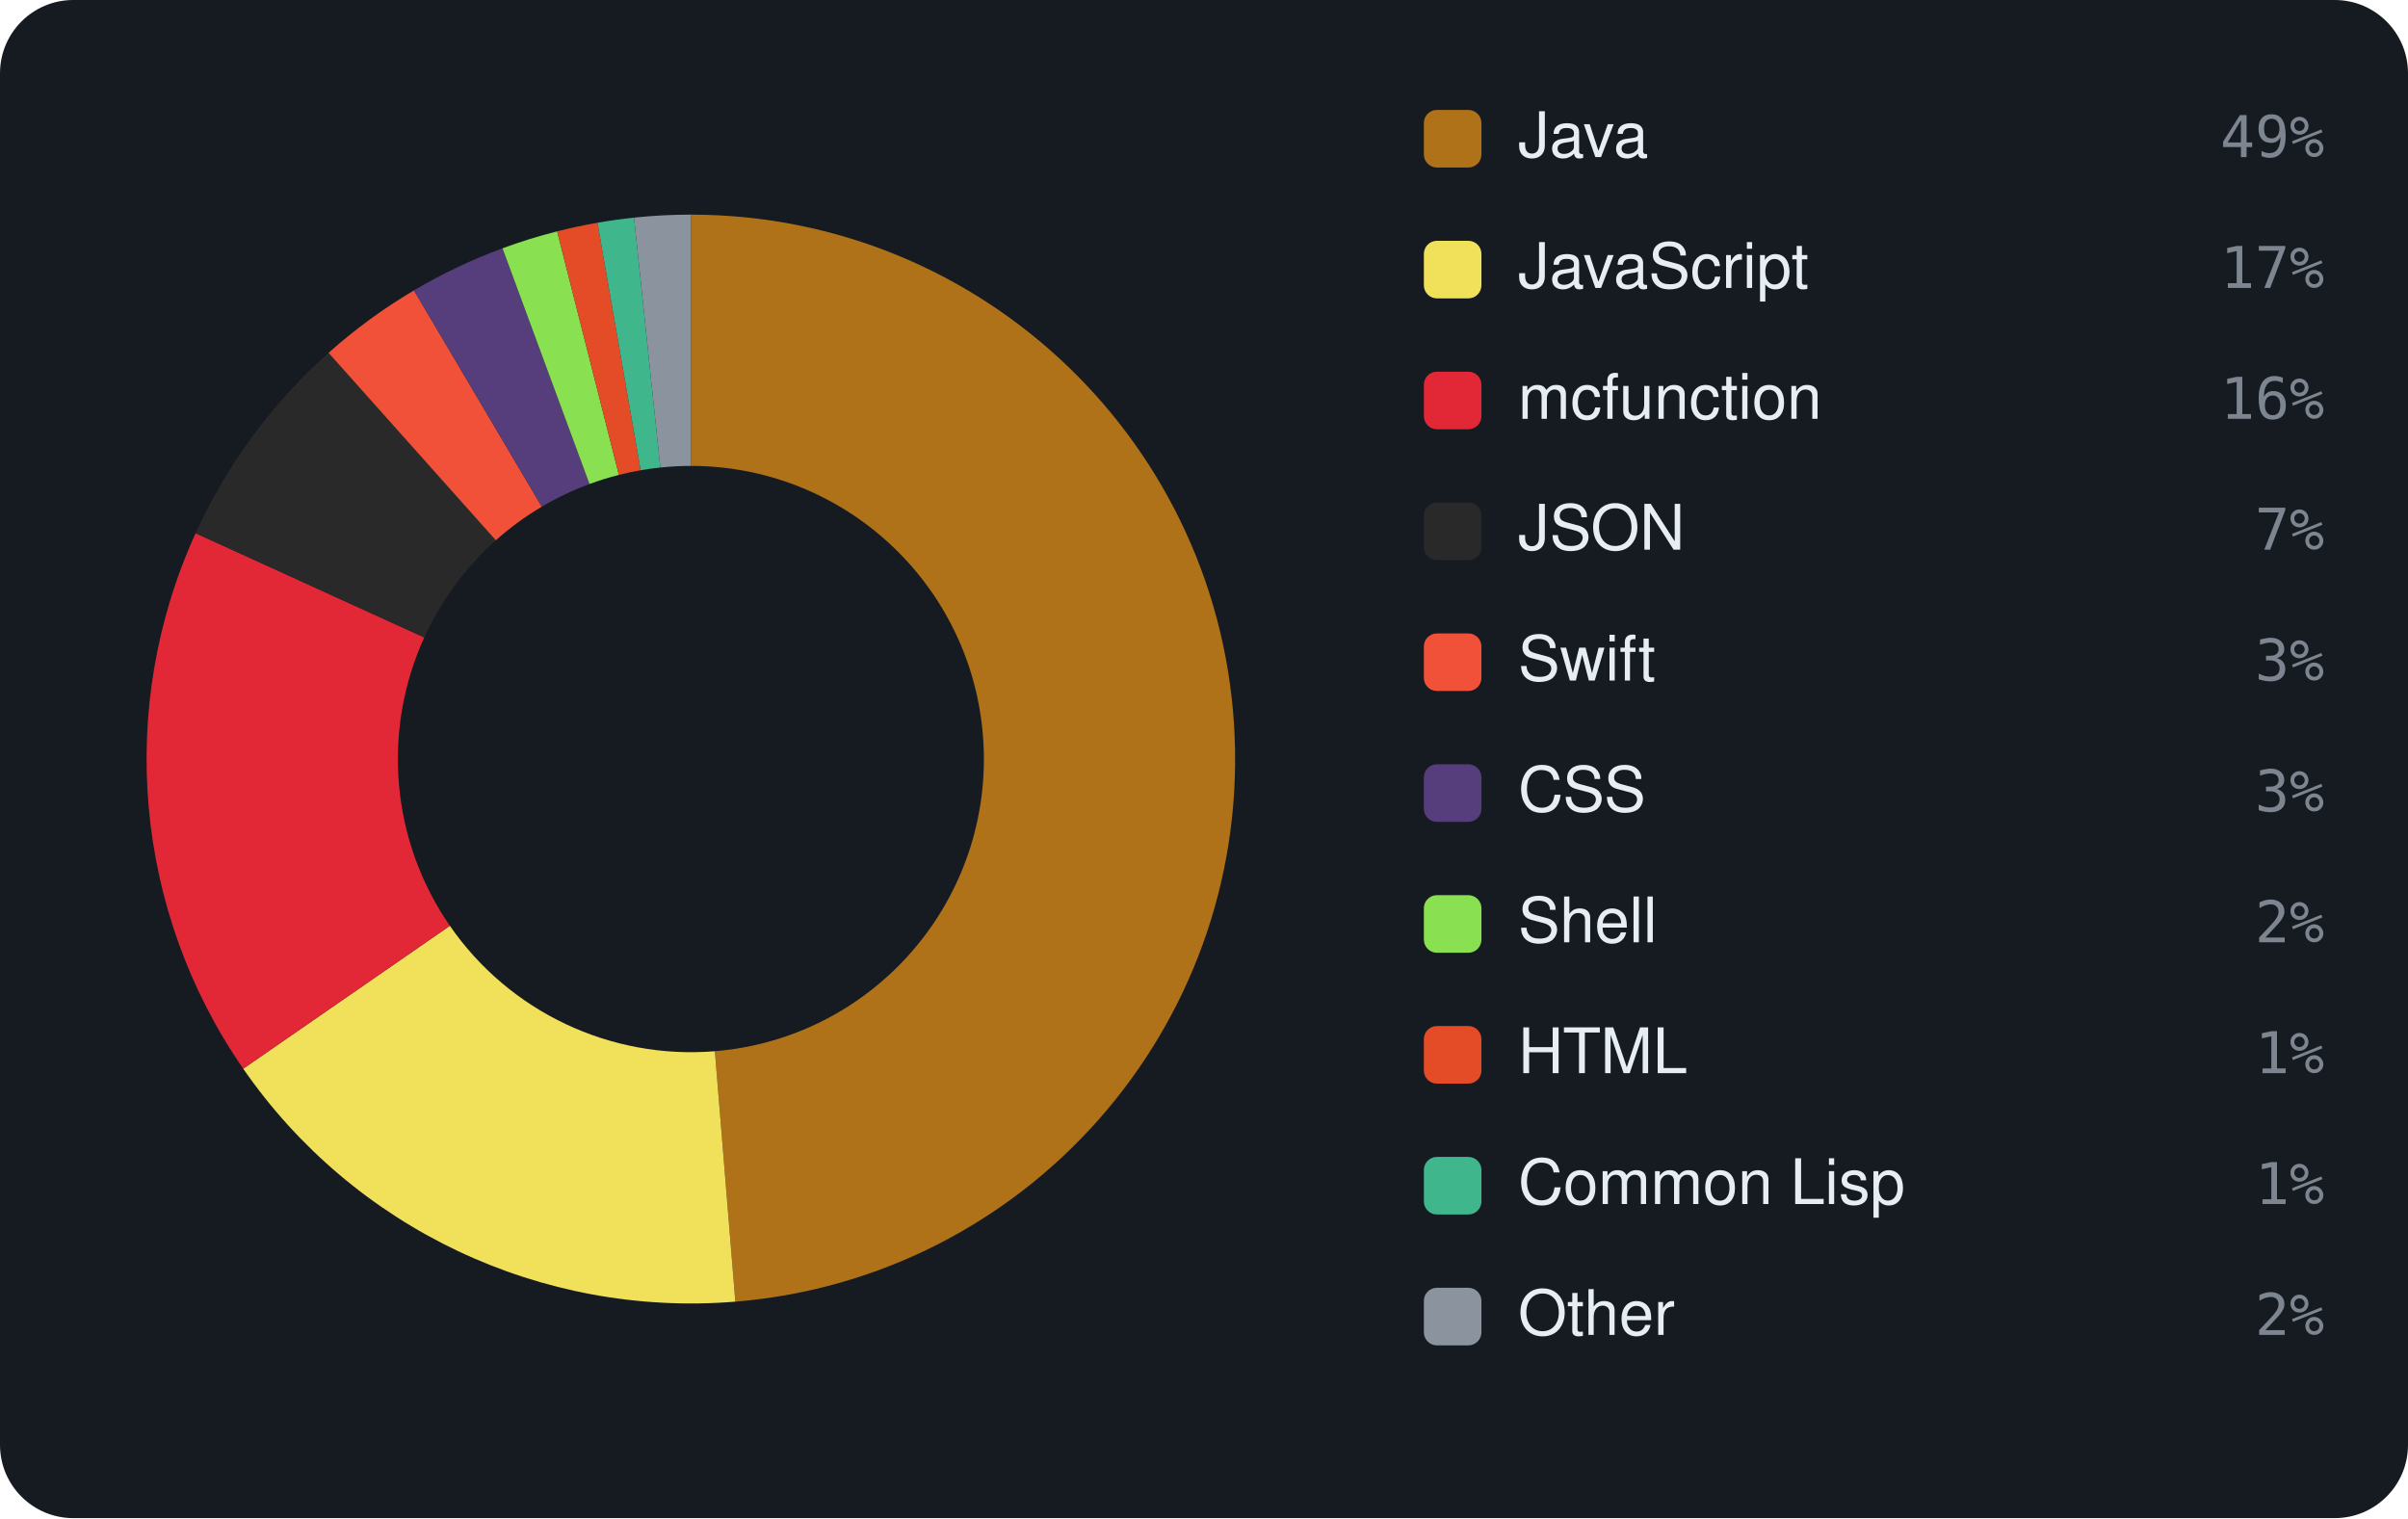
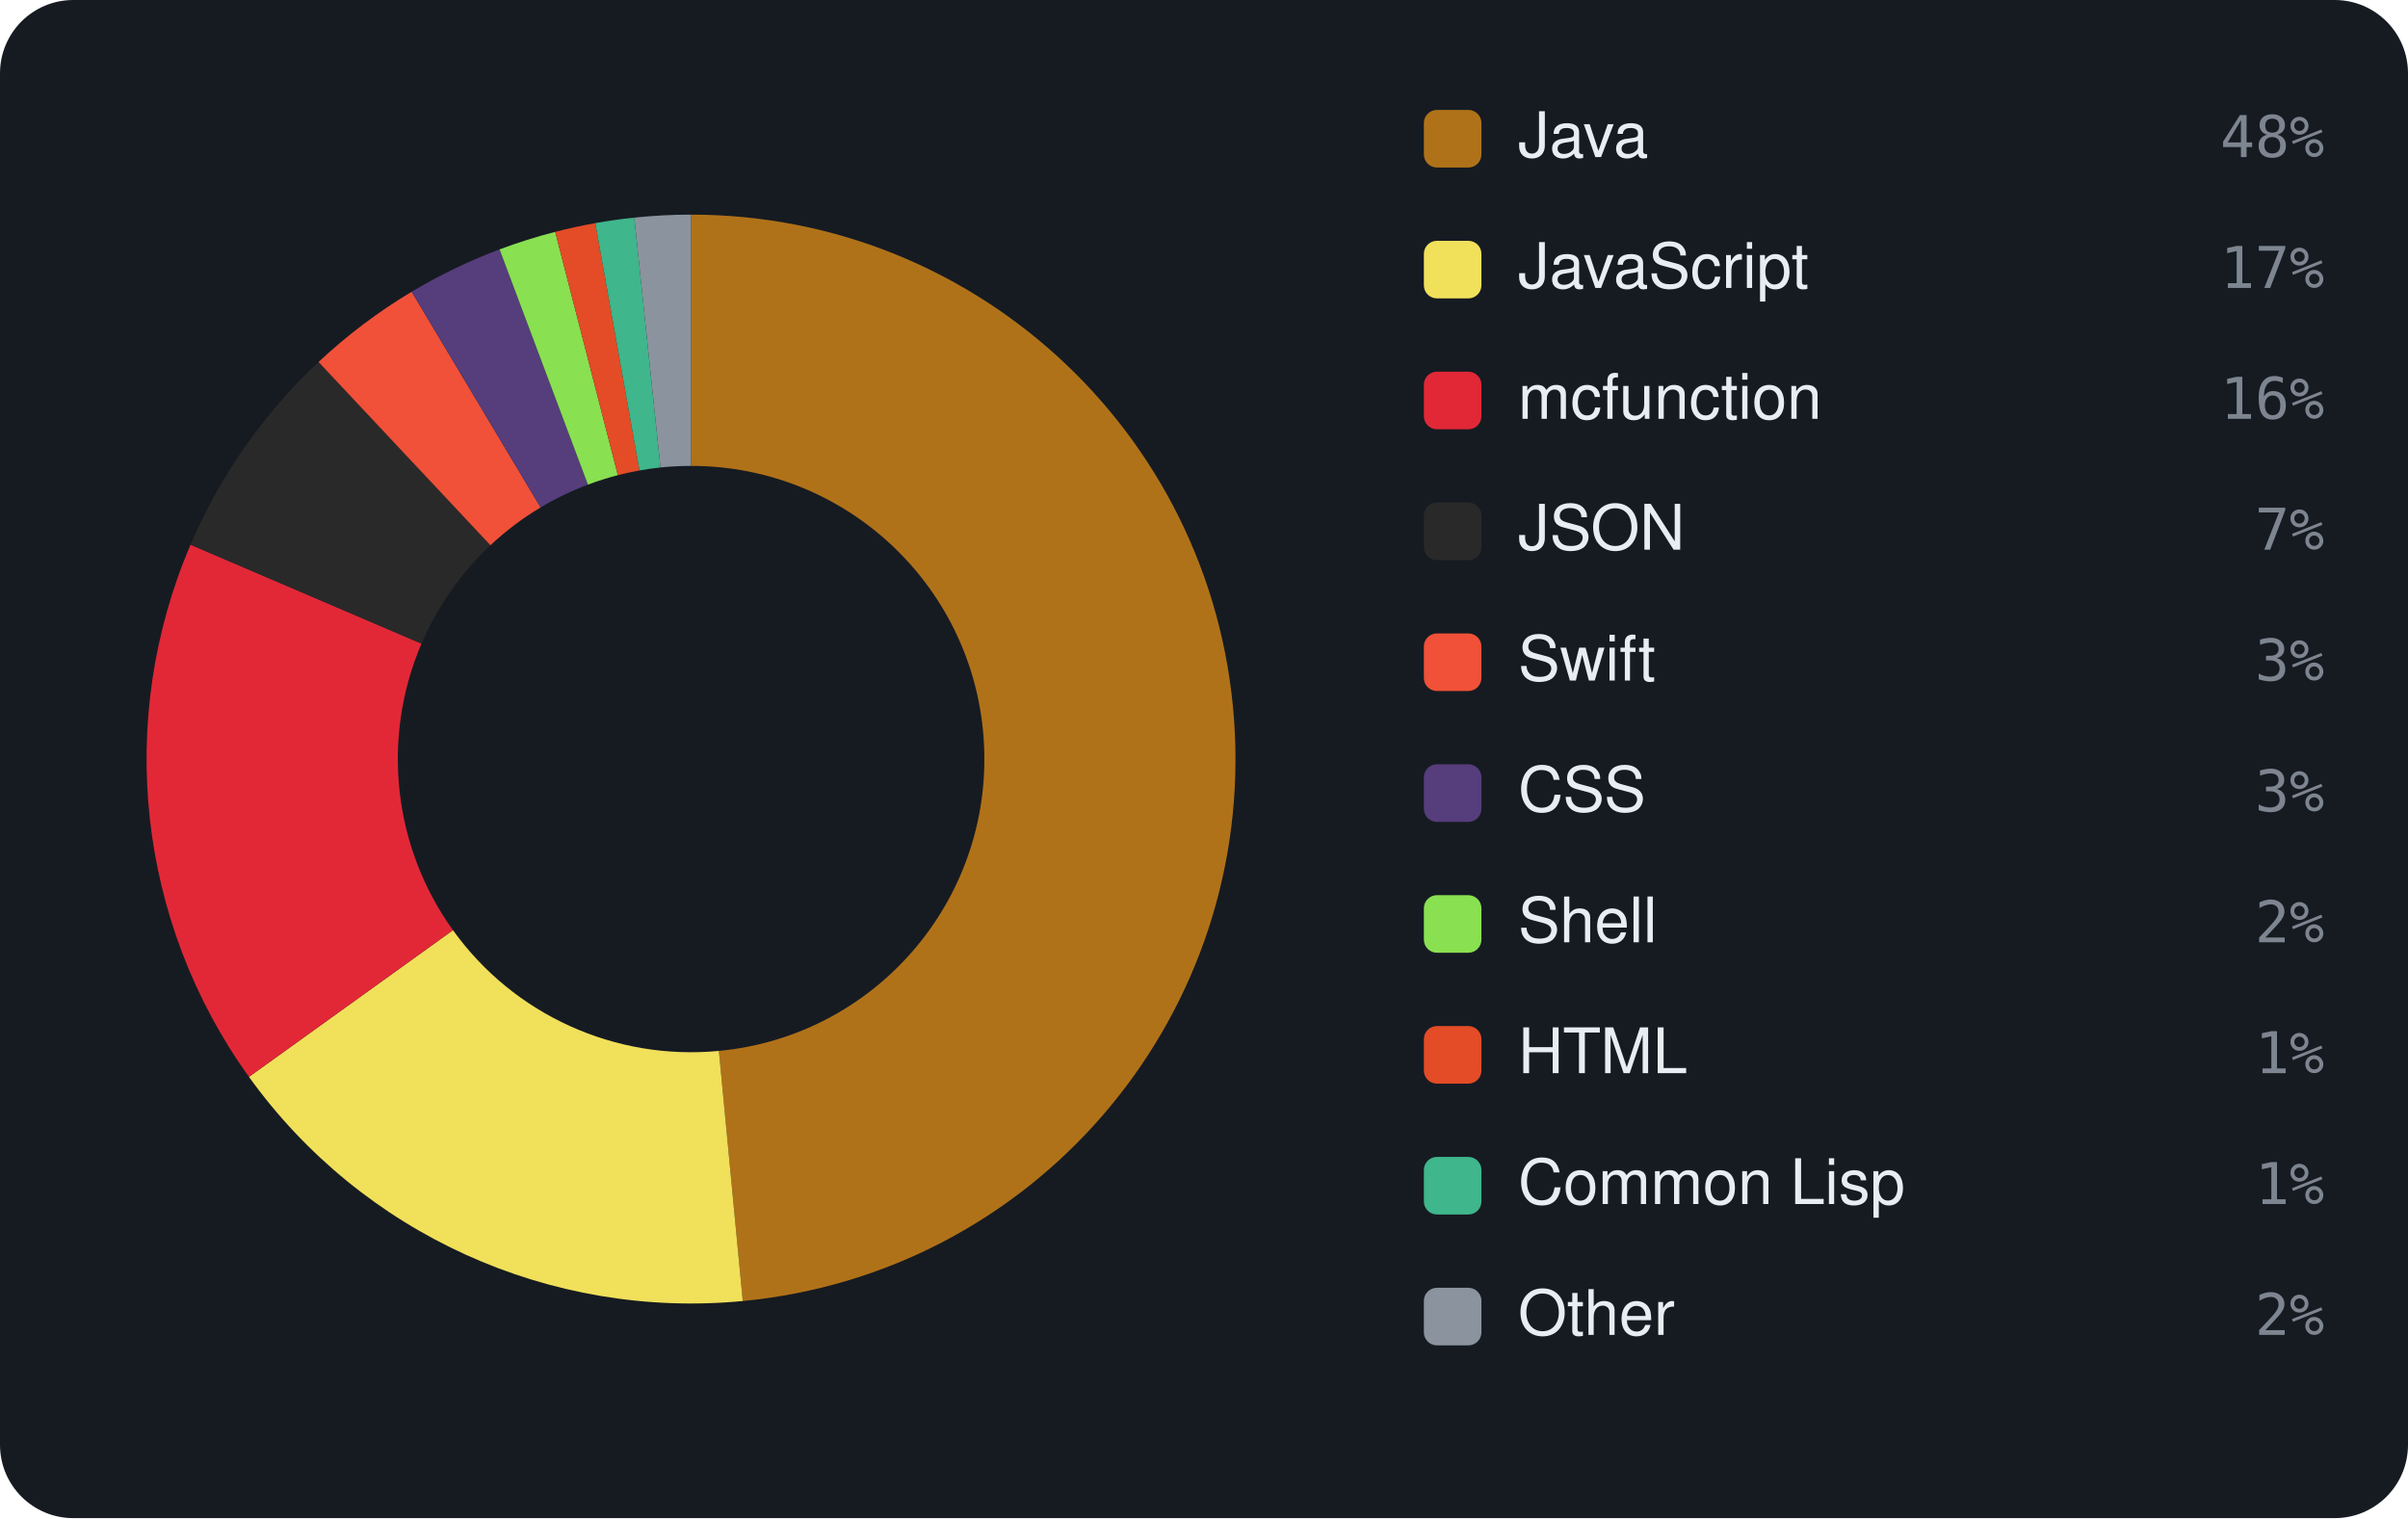
<svg xmlns="http://www.w3.org/2000/svg" viewBox="0 0 460 290" width="460" height="290" font-family="-apple-system,BlinkMacSystemFont,'Segoe UI',Helvetica,Arial,sans-serif">
  <rect width="460" height="290" rx="14" fill="#161b22" />
-   <path d="M132.00 41.00 A104 104 0 0 1 140.47 248.65 L136.56 200.81 A56 56 0 0 0 132.00 89.00 Z" fill="#b07219" />
-   <path d="M140.47 248.65 A104 104 0 0 1 46.46 204.15 L85.94 176.85 A56 56 0 0 0 136.56 200.81 Z" fill="#f1e05a" />
-   <path d="M46.46 204.15 A104 104 0 0 1 37.37 101.86 L81.05 121.77 A56 56 0 0 0 85.94 176.85 Z" fill="#E22837" />
-   <path d="M37.37 101.86 A104 104 0 0 1 62.76 67.40 L94.72 103.21 A56 56 0 0 0 81.05 121.77 Z" fill="#292929" />
-   <path d="M62.76 67.40 A104 104 0 0 1 79.08 55.47 L103.50 96.79 A56 56 0 0 0 94.72 103.21 Z" fill="#F05138" />
-   <path d="M79.08 55.47 A104 104 0 0 1 95.99 47.43 L112.61 92.46 A56 56 0 0 0 103.50 96.79 Z" fill="#563d7c" />
-   <path d="M95.99 47.43 A104 104 0 0 1 106.43 44.19 L118.23 90.72 A56 56 0 0 0 112.61 92.46 Z" fill="#89e051" />
-   <path d="M106.43 44.19 A104 104 0 0 1 114.13 42.55 L122.38 89.83 A56 56 0 0 0 118.23 90.72 Z" fill="#e34c26" />
-   <path d="M114.13 42.55 A104 104 0 0 1 121.12 41.57 L126.14 89.31 A56 56 0 0 0 122.38 89.83 Z" fill="#3fb68b" />
-   <path d="M121.12 41.57 A104 104 0 0 1 132.00 41.00 L132.00 89.00 A56 56 0 0 0 126.14 89.31 Z" fill="#8b949e" />
+   <path d="M132.00 41.00 A104 104 0 0 1 141.89 248.53 L137.33 200.75 A56 56 0 0 0 132.00 89.00 Z" fill="#b07219" />
+   <path d="M141.89 248.53 A104 104 0 0 1 47.56 205.71 L86.53 177.69 A56 56 0 0 0 137.33 200.75 Z" fill="#f1e05a" />
+   <path d="M47.56 205.71 A104 104 0 0 1 36.40 104.05 L80.52 122.95 A56 56 0 0 0 86.53 177.69 Z" fill="#E22837" />
+   <path d="M36.40 104.05 A104 104 0 0 1 60.85 69.15 L93.69 104.16 A56 56 0 0 0 80.52 122.95 Z" fill="#292929" />
+   <path d="M60.85 69.15 A104 104 0 0 1 78.64 55.73 L103.27 96.93 A56 56 0 0 0 93.69 104.16 Z" fill="#F05138" />
+   <path d="M78.64 55.73 A104 104 0 0 1 95.43 47.64 L112.31 92.58 A56 56 0 0 0 103.27 96.93 Z" fill="#563d7c" />
+   <path d="M95.43 47.64 A104 104 0 0 1 106.06 44.29 L118.03 90.77 A56 56 0 0 0 112.31 92.58 Z" fill="#89e051" />
+   <path d="M106.06 44.29 A104 104 0 0 1 113.72 42.62 L122.16 89.87 A56 56 0 0 0 118.03 90.77 Z" fill="#e34c26" />
+   <path d="M113.72 42.62 A104 104 0 0 1 121.17 41.57 L126.17 89.30 A56 56 0 0 0 122.16 89.87 Z" fill="#3fb68b" />
+   <path d="M121.17 41.57 A104 104 0 0 1 132.00 41.00 L132.00 89.00 A56 56 0 0 0 126.17 89.30 Z" fill="#8b949e" />
  <rect x="272" y="21" width="11" height="11" rx="2.5" fill="#b07219" />
  <text x="290" y="30" font-size="12" fill="#e6edf3">Java</text>
-   <text x="444" y="30" text-anchor="end" font-size="11" font-family="monospace" fill="#7d8590">49%</text>
+   <text x="444" y="30" text-anchor="end" font-size="11" font-family="monospace" fill="#7d8590">48%</text>
  <rect x="272" y="46" width="11" height="11" rx="2.5" fill="#f1e05a" />
  <text x="290" y="55" font-size="12" fill="#e6edf3">JavaScript</text>
  <text x="444" y="55" text-anchor="end" font-size="11" font-family="monospace" fill="#7d8590">17%</text>
  <rect x="272" y="71" width="11" height="11" rx="2.5" fill="#E22837" />
  <text x="290" y="80" font-size="12" fill="#e6edf3">mcfunction</text>
  <text x="444" y="80" text-anchor="end" font-size="11" font-family="monospace" fill="#7d8590">16%</text>
  <rect x="272" y="96" width="11" height="11" rx="2.5" fill="#292929" />
  <text x="290" y="105" font-size="12" fill="#e6edf3">JSON</text>
  <text x="444" y="105" text-anchor="end" font-size="11" font-family="monospace" fill="#7d8590">7%</text>
  <rect x="272" y="121" width="11" height="11" rx="2.5" fill="#F05138" />
  <text x="290" y="130" font-size="12" fill="#e6edf3">Swift</text>
  <text x="444" y="130" text-anchor="end" font-size="11" font-family="monospace" fill="#7d8590">3%</text>
  <rect x="272" y="146" width="11" height="11" rx="2.5" fill="#563d7c" />
  <text x="290" y="155" font-size="12" fill="#e6edf3">CSS</text>
  <text x="444" y="155" text-anchor="end" font-size="11" font-family="monospace" fill="#7d8590">3%</text>
  <rect x="272" y="171" width="11" height="11" rx="2.5" fill="#89e051" />
  <text x="290" y="180" font-size="12" fill="#e6edf3">Shell</text>
  <text x="444" y="180" text-anchor="end" font-size="11" font-family="monospace" fill="#7d8590">2%</text>
  <rect x="272" y="196" width="11" height="11" rx="2.5" fill="#e34c26" />
  <text x="290" y="205" font-size="12" fill="#e6edf3">HTML</text>
  <text x="444" y="205" text-anchor="end" font-size="11" font-family="monospace" fill="#7d8590">1%</text>
  <rect x="272" y="221" width="11" height="11" rx="2.5" fill="#3fb68b" />
  <text x="290" y="230" font-size="12" fill="#e6edf3">Common Lisp</text>
  <text x="444" y="230" text-anchor="end" font-size="11" font-family="monospace" fill="#7d8590">1%</text>
  <rect x="272" y="246" width="11" height="11" rx="2.5" fill="#8b949e" />
  <text x="290" y="255" font-size="12" fill="#e6edf3">Other</text>
  <text x="444" y="255" text-anchor="end" font-size="11" font-family="monospace" fill="#7d8590">2%</text>
</svg>
